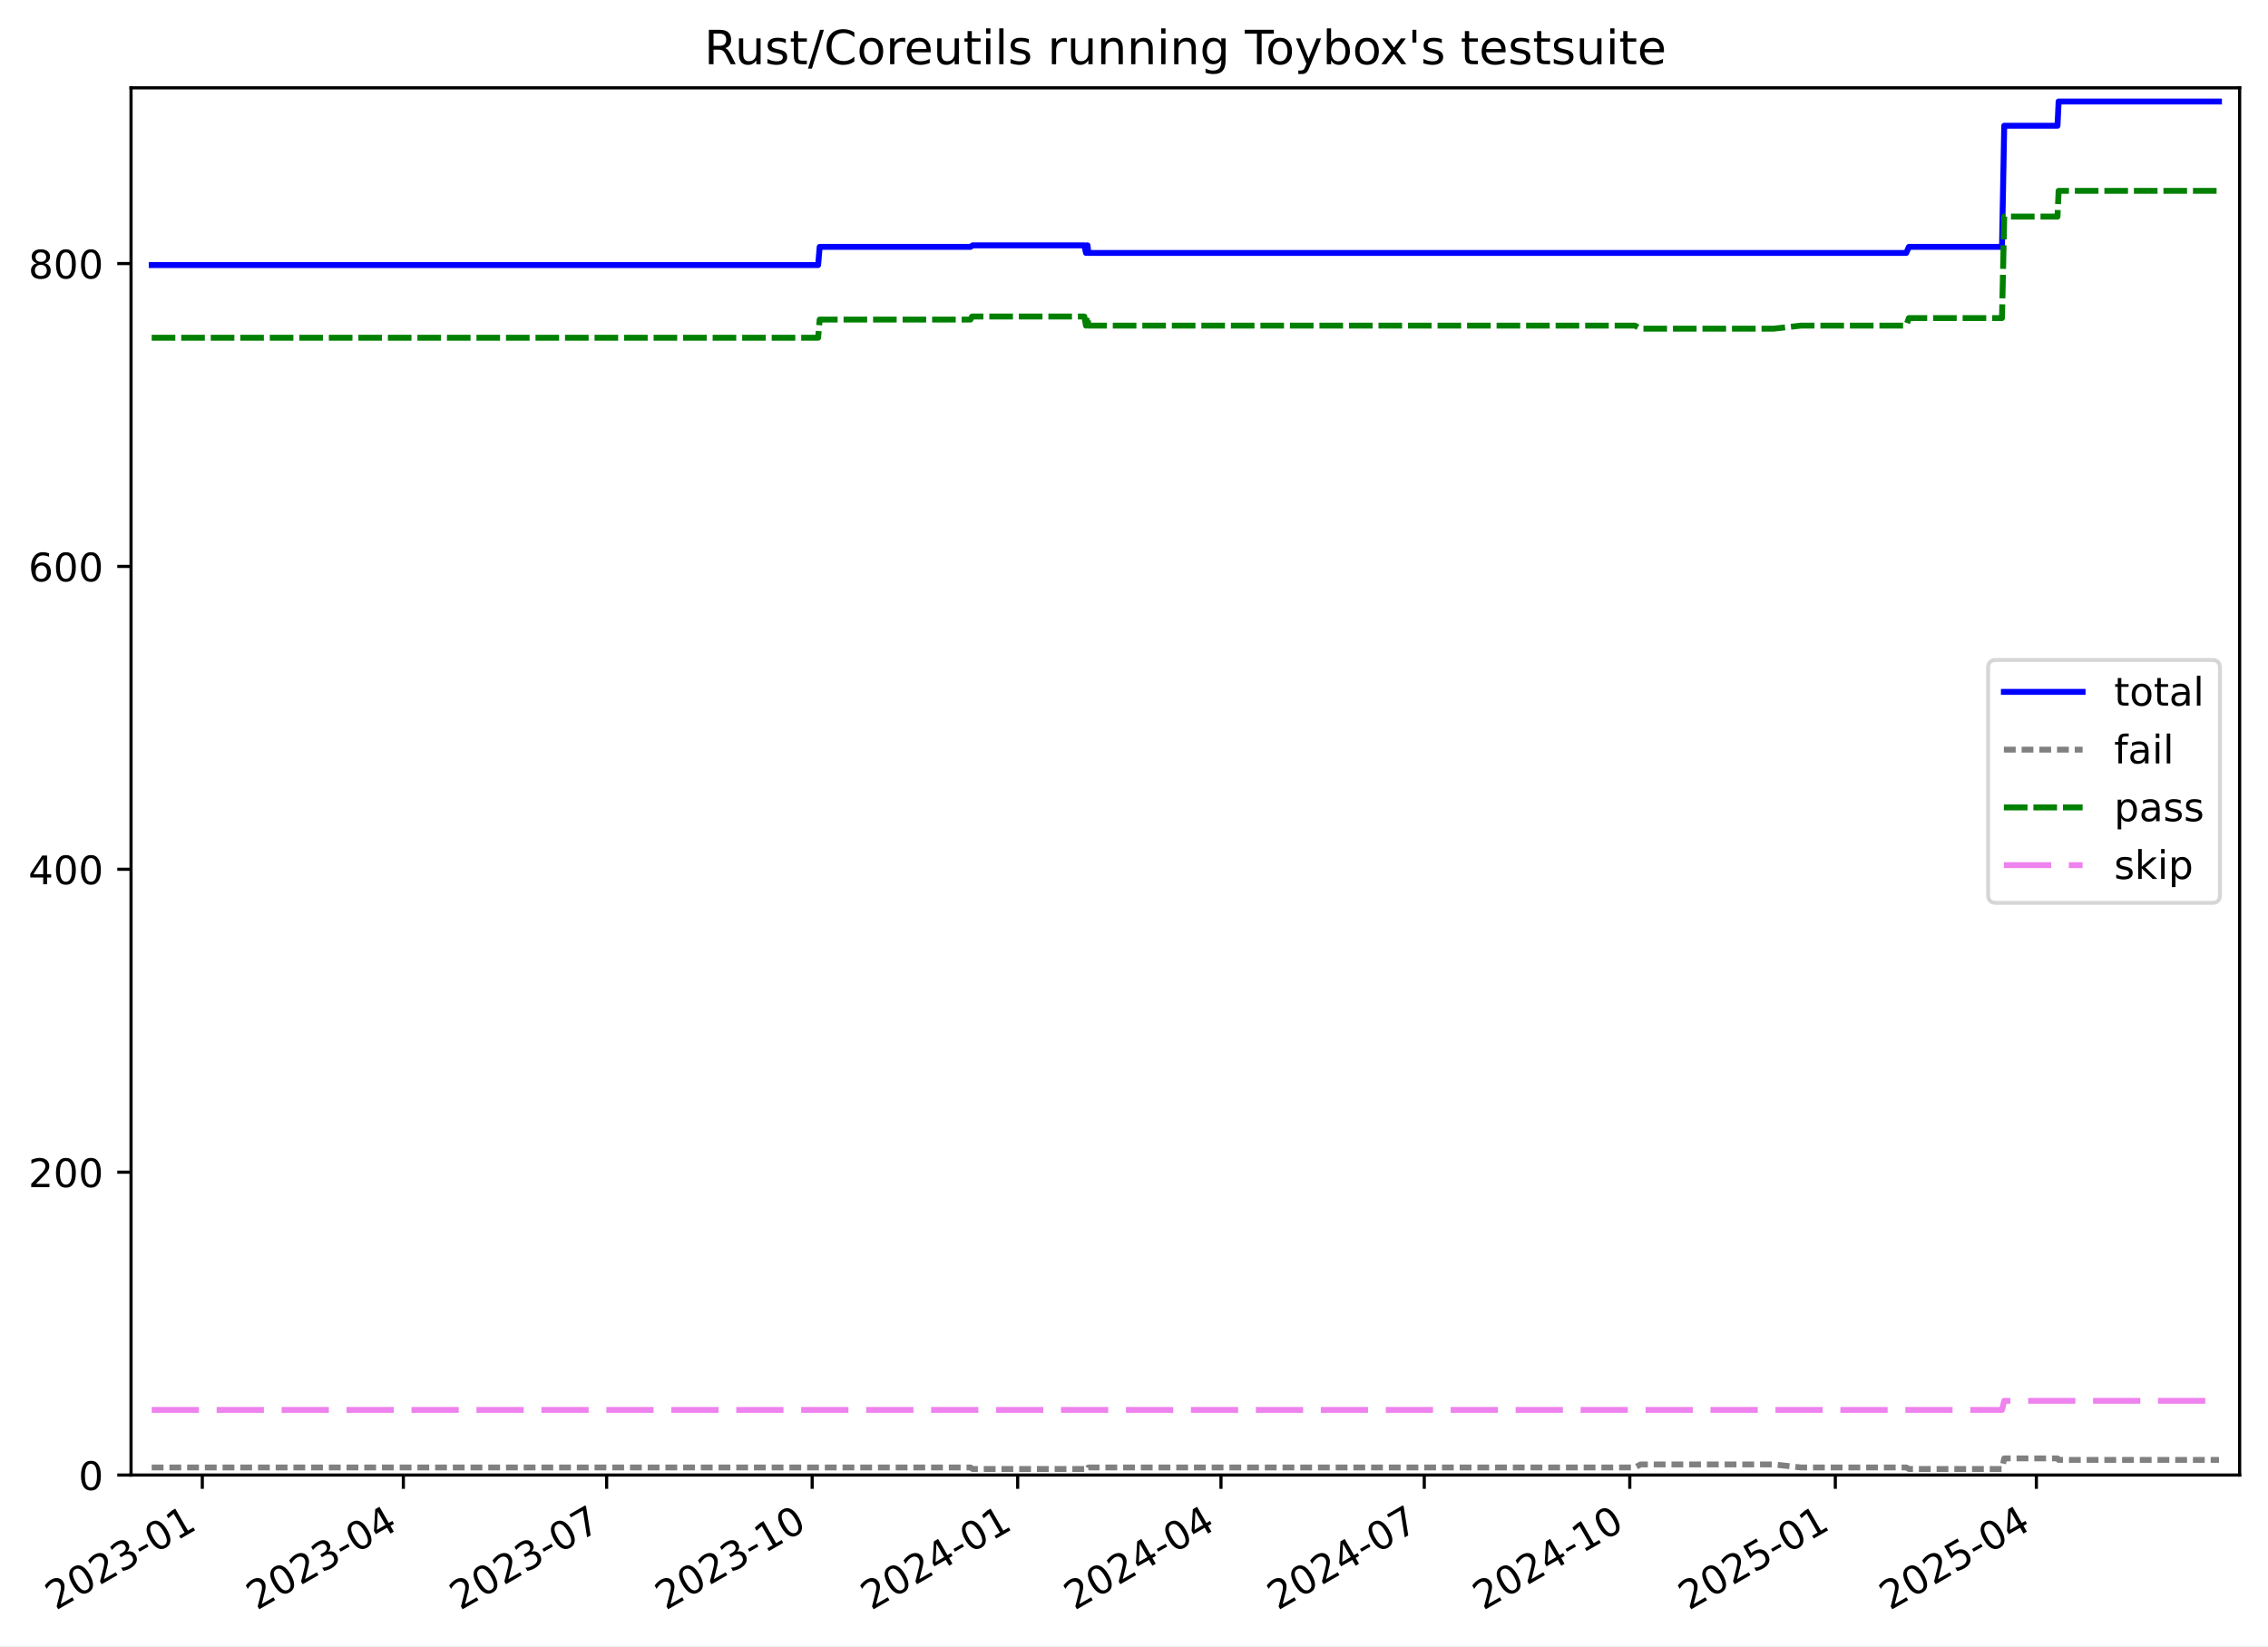
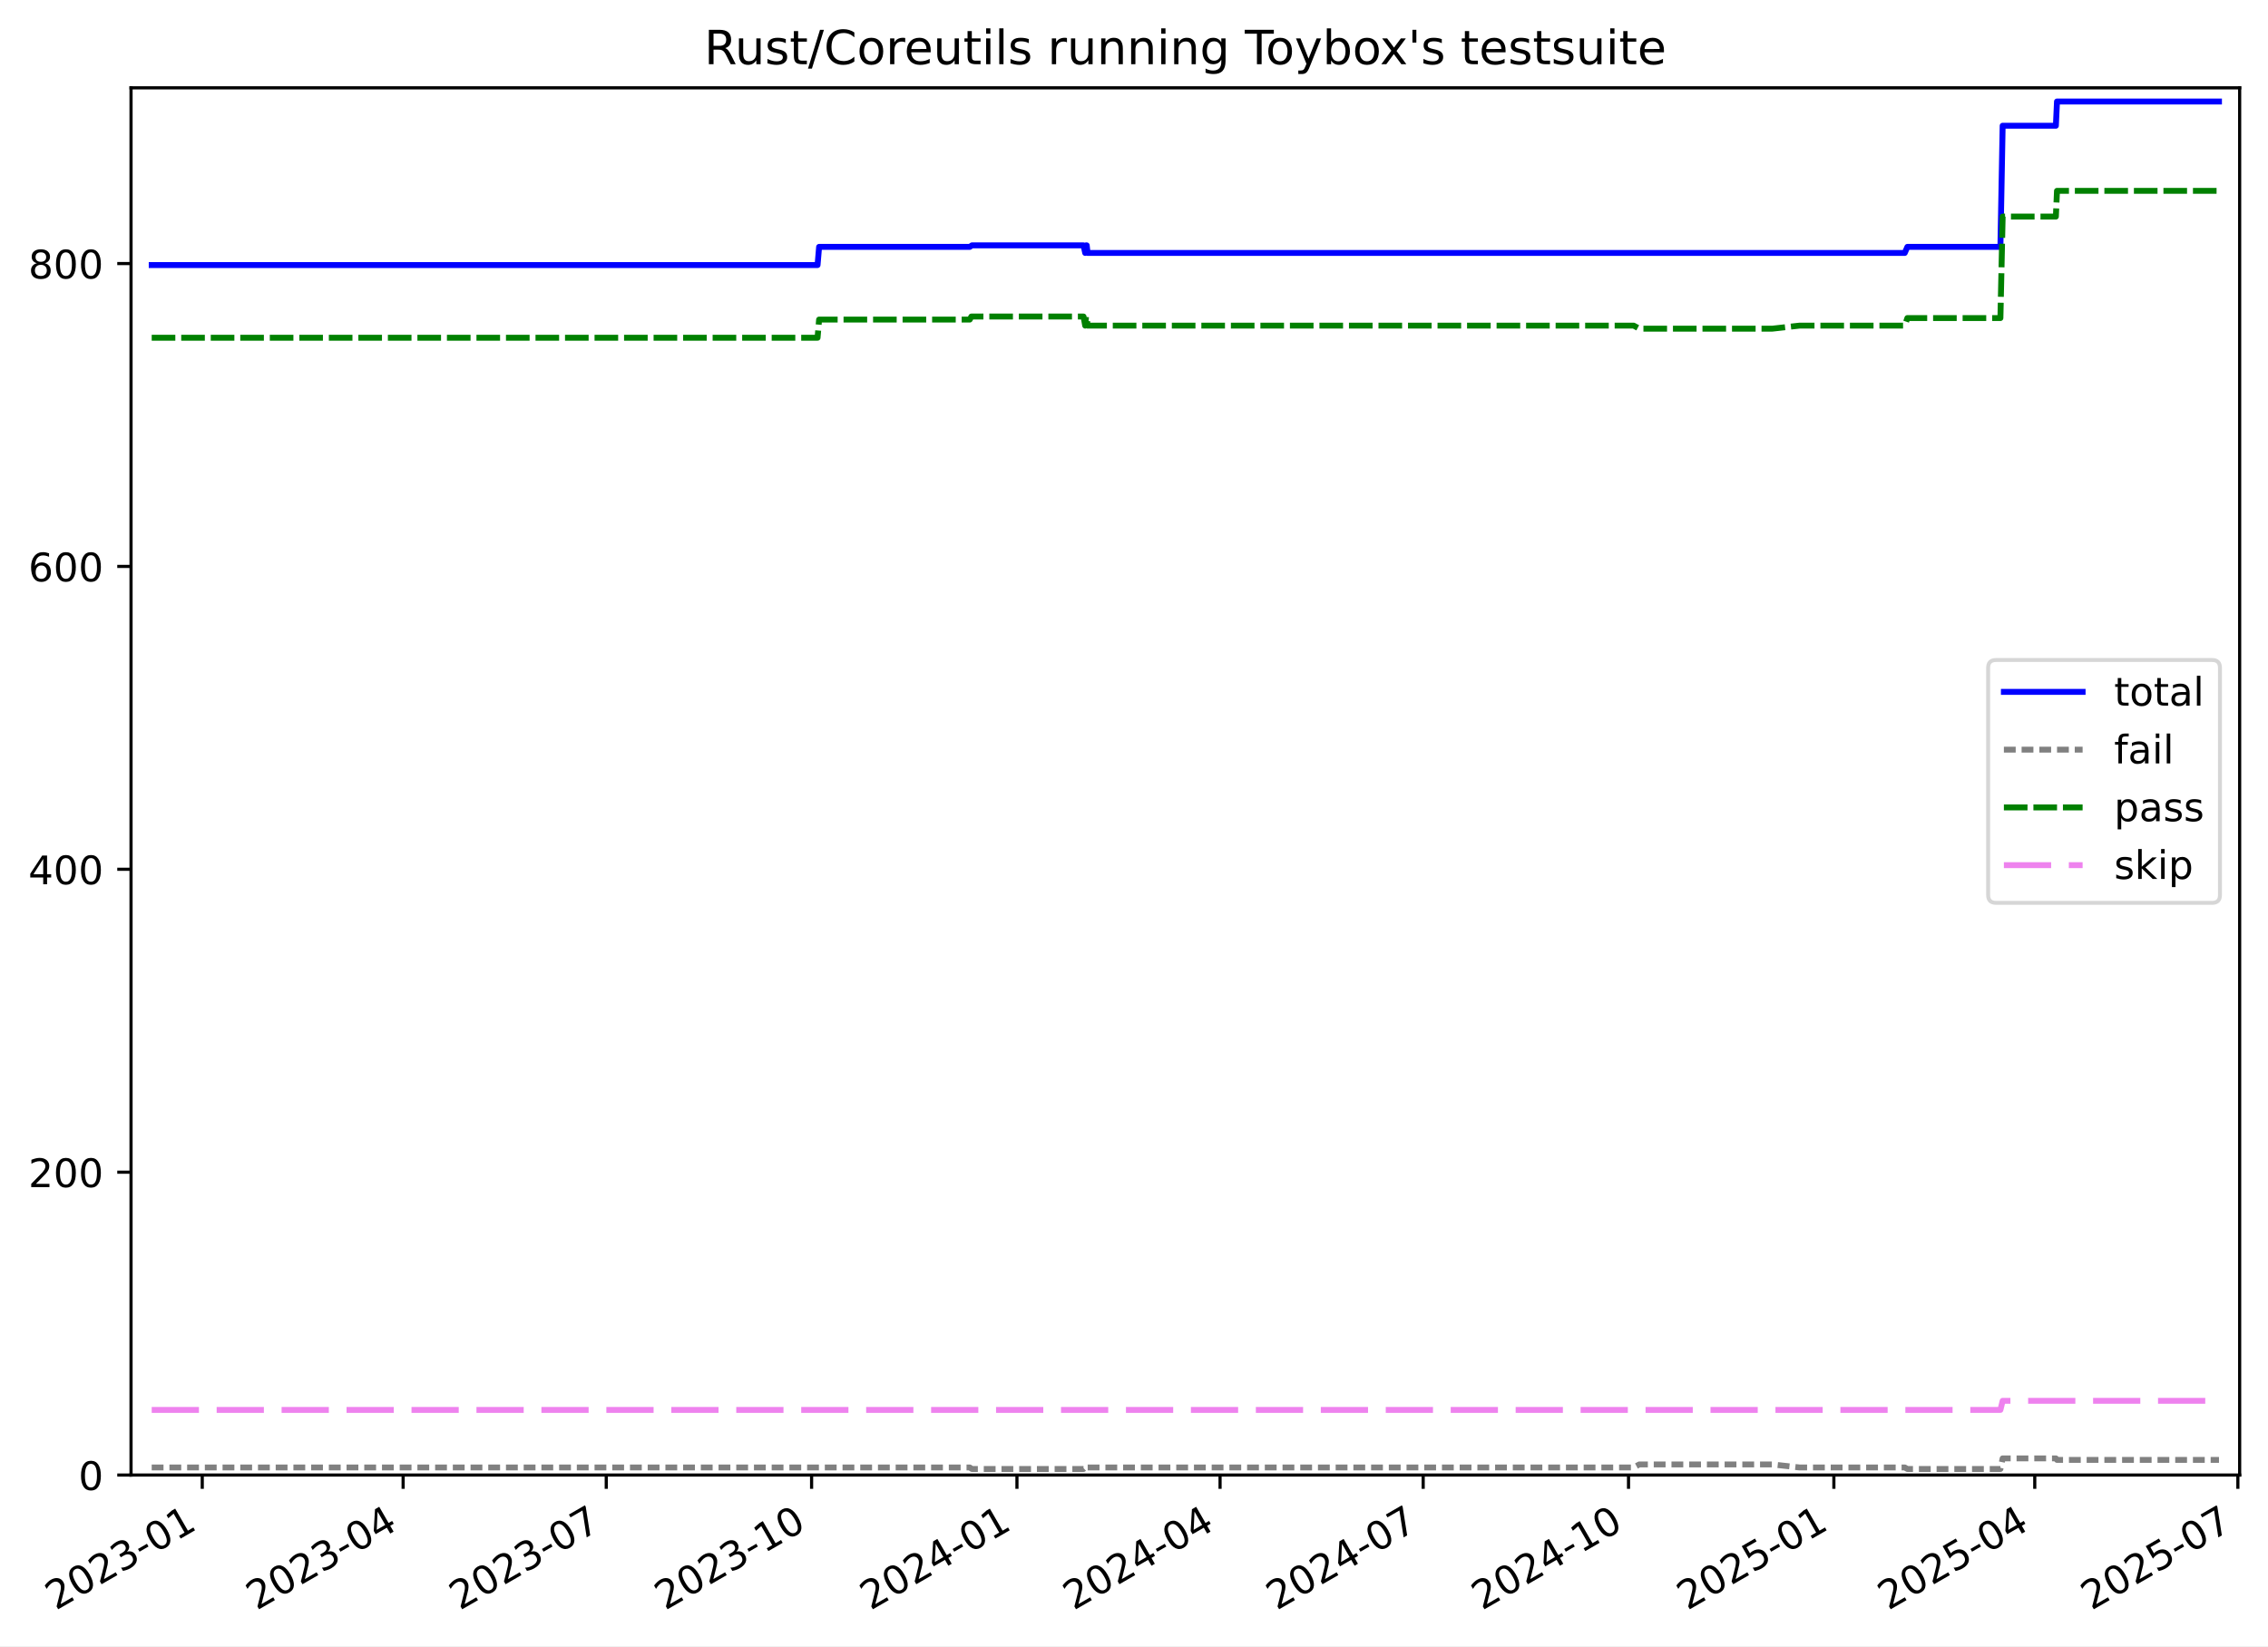
<svg xmlns="http://www.w3.org/2000/svg" xmlns:xlink="http://www.w3.org/1999/xlink" width="576.168pt" height="418.303pt" viewBox="0 0 576.168 418.303" version="1.1">
  <defs>
    <style type="text/css">*{stroke-linejoin: round; stroke-linecap: butt}</style>
  </defs>
  <g id="figure_1">
    <g id="patch_1">
      <path d="M -0 418.303  L 576.168 418.303  L 576.168 0  L -0 0  z " style="fill: #ffffff" />
    </g>
    <g id="axes_1">
      <g id="patch_2">
        <path d="M 33.288 374.83  L 568.967 374.83  L 568.967 22.318  L 33.288 22.318  z " style="fill: #ffffff" />
      </g>
      <g id="matplotlib.axis_1">
        <g id="xtick_1">
          <g id="line2d_1">
            <defs>
-               <path id="mafeeaaa161" d="M 0 0  L 0 3.5  " style="stroke: #000000; stroke-width: 0.8" />
-             </defs>
-             <g>
-               <use xlink:href="#mafeeaaa161" x="51.392" y="374.83" style="stroke: #000000; stroke-width: 0.8" />
+               <path id="m14ebaec548" d="M 0 0  L 0 3.5  " style="stroke: #000000; stroke-width: 0.8" />
+             </defs>
+             <g>
+               <use xlink:href="#m14ebaec548" x="51.381" y="374.83" style="stroke: #000000; stroke-width: 0.8" />
            </g>
          </g>
          <g id="text_1">
-             <g transform="translate(14.16672 409.302) rotate(-30) scale(0.1 -0.1)">
+             <g transform="translate(14.15573 409.302) rotate(-30) scale(0.1 -0.1)">
              <defs>
                <path id="DejaVuSans-32" d="M 1228 531  L 3431 531  L 3431 0  L 469 0  L 469 531  Q 828 903 1448 1529  Q 2069 2156 2228 2338  Q 2531 2678 2651 2914  Q 2772 3150 2772 3378  Q 2772 3750 2511 3984  Q 2250 4219 1831 4219  Q 1534 4219 1204 4116  Q 875 4013 500 3803  L 500 4441  Q 881 4594 1212 4672  Q 1544 4750 1819 4750  Q 2544 4750 2975 4387  Q 3406 4025 3406 3419  Q 3406 3131 3298 2873  Q 3191 2616 2906 2266  Q 2828 2175 2409 1742  Q 1991 1309 1228 531  z " transform="scale(0.015625)" />
                <path id="DejaVuSans-30" d="M 2034 4250  Q 1547 4250 1301 3770  Q 1056 3291 1056 2328  Q 1056 1369 1301 889  Q 1547 409 2034 409  Q 2525 409 2770 889  Q 3016 1369 3016 2328  Q 3016 3291 2770 3770  Q 2525 4250 2034 4250  z M 2034 4750  Q 2819 4750 3233 4129  Q 3647 3509 3647 2328  Q 3647 1150 3233 529  Q 2819 -91 2034 -91  Q 1250 -91 836 529  Q 422 1150 422 2328  Q 422 3509 836 4129  Q 1250 4750 2034 4750  z " transform="scale(0.015625)" />
                <path id="DejaVuSans-33" d="M 2597 2516  Q 3050 2419 3304 2112  Q 3559 1806 3559 1356  Q 3559 666 3084 287  Q 2609 -91 1734 -91  Q 1441 -91 1130 -33  Q 819 25 488 141  L 488 750  Q 750 597 1062 519  Q 1375 441 1716 441  Q 2309 441 2620 675  Q 2931 909 2931 1356  Q 2931 1769 2642 2001  Q 2353 2234 1838 2234  L 1294 2234  L 1294 2753  L 1863 2753  Q 2328 2753 2575 2939  Q 2822 3125 2822 3475  Q 2822 3834 2567 4026  Q 2313 4219 1838 4219  Q 1578 4219 1281 4162  Q 984 4106 628 3988  L 628 4550  Q 988 4650 1302 4700  Q 1616 4750 1894 4750  Q 2613 4750 3031 4423  Q 3450 4097 3450 3541  Q 3450 3153 3228 2886  Q 3006 2619 2597 2516  z " transform="scale(0.015625)" />
                <path id="DejaVuSans-2d" d="M 313 2009  L 1997 2009  L 1997 1497  L 313 1497  L 313 2009  z " transform="scale(0.015625)" />
                <path id="DejaVuSans-31" d="M 794 531  L 1825 531  L 1825 4091  L 703 3866  L 703 4441  L 1819 4666  L 2450 4666  L 2450 531  L 3481 531  L 3481 0  L 794 0  L 794 531  z " transform="scale(0.015625)" />
              </defs>
              <use xlink:href="#DejaVuSans-32" />
              <use xlink:href="#DejaVuSans-30" x="63.623" />
              <use xlink:href="#DejaVuSans-32" x="127.246" />
              <use xlink:href="#DejaVuSans-33" x="190.869" />
              <use xlink:href="#DejaVuSans-2d" x="254.492" />
              <use xlink:href="#DejaVuSans-30" x="290.576" />
              <use xlink:href="#DejaVuSans-31" x="354.199" />
            </g>
          </g>
        </g>
        <g id="xtick_2">
          <g id="line2d_2">
            <g>
-               <use xlink:href="#mafeeaaa161" x="102.468" y="374.83" style="stroke: #000000; stroke-width: 0.8" />
+               <use xlink:href="#m14ebaec548" x="102.414" y="374.83" style="stroke: #000000; stroke-width: 0.8" />
            </g>
          </g>
          <g id="text_2">
-             <g transform="translate(65.24334 409.302) rotate(-30) scale(0.1 -0.1)">
+             <g transform="translate(65.18868 409.302) rotate(-30) scale(0.1 -0.1)">
              <defs>
                <path id="DejaVuSans-34" d="M 2419 4116  L 825 1625  L 2419 1625  L 2419 4116  z M 2253 4666  L 3047 4666  L 3047 1625  L 3713 1625  L 3713 1100  L 3047 1100  L 3047 0  L 2419 0  L 2419 1100  L 313 1100  L 313 1709  L 2253 4666  z " transform="scale(0.015625)" />
              </defs>
              <use xlink:href="#DejaVuSans-32" />
              <use xlink:href="#DejaVuSans-30" x="63.623" />
              <use xlink:href="#DejaVuSans-32" x="127.246" />
              <use xlink:href="#DejaVuSans-33" x="190.869" />
              <use xlink:href="#DejaVuSans-2d" x="254.492" />
              <use xlink:href="#DejaVuSans-30" x="290.576" />
              <use xlink:href="#DejaVuSans-34" x="354.199" />
            </g>
          </g>
        </g>
        <g id="xtick_3">
          <g id="line2d_3">
            <g>
-               <use xlink:href="#mafeeaaa161" x="154.112" y="374.83" style="stroke: #000000; stroke-width: 0.8" />
+               <use xlink:href="#m14ebaec548" x="154.013" y="374.83" style="stroke: #000000; stroke-width: 0.8" />
            </g>
          </g>
          <g id="text_3">
-             <g transform="translate(116.8875 409.302) rotate(-30) scale(0.1 -0.1)">
+             <g transform="translate(116.7887 409.302) rotate(-30) scale(0.1 -0.1)">
              <defs>
                <path id="DejaVuSans-37" d="M 525 4666  L 3525 4666  L 3525 4397  L 1831 0  L 1172 0  L 2766 4134  L 525 4134  L 525 4666  z " transform="scale(0.015625)" />
              </defs>
              <use xlink:href="#DejaVuSans-32" />
              <use xlink:href="#DejaVuSans-30" x="63.623" />
              <use xlink:href="#DejaVuSans-32" x="127.246" />
              <use xlink:href="#DejaVuSans-33" x="190.869" />
              <use xlink:href="#DejaVuSans-2d" x="254.492" />
              <use xlink:href="#DejaVuSans-30" x="290.576" />
              <use xlink:href="#DejaVuSans-37" x="354.199" />
            </g>
          </g>
        </g>
        <g id="xtick_4">
          <g id="line2d_4">
            <g>
-               <use xlink:href="#mafeeaaa161" x="206.324" y="374.83" style="stroke: #000000; stroke-width: 0.8" />
+               <use xlink:href="#m14ebaec548" x="206.18" y="374.83" style="stroke: #000000; stroke-width: 0.8" />
            </g>
          </g>
          <g id="text_4">
-             <g transform="translate(169.0991 409.302) rotate(-30) scale(0.1 -0.1)">
+             <g transform="translate(168.9557 409.302) rotate(-30) scale(0.1 -0.1)">
              <use xlink:href="#DejaVuSans-32" />
              <use xlink:href="#DejaVuSans-30" x="63.623" />
              <use xlink:href="#DejaVuSans-32" x="127.246" />
              <use xlink:href="#DejaVuSans-33" x="190.869" />
              <use xlink:href="#DejaVuSans-2d" x="254.492" />
              <use xlink:href="#DejaVuSans-31" x="290.576" />
              <use xlink:href="#DejaVuSans-30" x="354.199" />
            </g>
          </g>
        </g>
        <g id="xtick_5">
          <g id="line2d_5">
            <g>
-               <use xlink:href="#mafeeaaa161" x="258.536" y="374.83" style="stroke: #000000; stroke-width: 0.8" />
+               <use xlink:href="#m14ebaec548" x="258.348" y="374.83" style="stroke: #000000; stroke-width: 0.8" />
            </g>
          </g>
          <g id="text_5">
-             <g transform="translate(221.3108 409.302) rotate(-30) scale(0.1 -0.1)">
+             <g transform="translate(221.1227 409.302) rotate(-30) scale(0.1 -0.1)">
              <use xlink:href="#DejaVuSans-32" />
              <use xlink:href="#DejaVuSans-30" x="63.623" />
              <use xlink:href="#DejaVuSans-32" x="127.246" />
              <use xlink:href="#DejaVuSans-34" x="190.869" />
              <use xlink:href="#DejaVuSans-2d" x="254.492" />
              <use xlink:href="#DejaVuSans-30" x="290.576" />
              <use xlink:href="#DejaVuSans-31" x="354.199" />
            </g>
          </g>
        </g>
        <g id="xtick_6">
          <g id="line2d_6">
            <g>
-               <use xlink:href="#mafeeaaa161" x="310.18" y="374.83" style="stroke: #000000; stroke-width: 0.8" />
+               <use xlink:href="#m14ebaec548" x="309.947" y="374.83" style="stroke: #000000; stroke-width: 0.8" />
            </g>
          </g>
          <g id="text_6">
-             <g transform="translate(272.9549 409.302) rotate(-30) scale(0.1 -0.1)">
+             <g transform="translate(272.7227 409.302) rotate(-30) scale(0.1 -0.1)">
              <use xlink:href="#DejaVuSans-32" />
              <use xlink:href="#DejaVuSans-30" x="63.623" />
              <use xlink:href="#DejaVuSans-32" x="127.246" />
              <use xlink:href="#DejaVuSans-34" x="190.869" />
              <use xlink:href="#DejaVuSans-2d" x="254.492" />
              <use xlink:href="#DejaVuSans-30" x="290.576" />
              <use xlink:href="#DejaVuSans-34" x="354.199" />
            </g>
          </g>
        </g>
        <g id="xtick_7">
          <g id="line2d_7">
            <g>
-               <use xlink:href="#mafeeaaa161" x="361.824" y="374.83" style="stroke: #000000; stroke-width: 0.8" />
+               <use xlink:href="#m14ebaec548" x="361.547" y="374.83" style="stroke: #000000; stroke-width: 0.8" />
            </g>
          </g>
          <g id="text_7">
-             <g transform="translate(324.5991 409.302) rotate(-30) scale(0.1 -0.1)">
+             <g transform="translate(324.3226 409.302) rotate(-30) scale(0.1 -0.1)">
              <use xlink:href="#DejaVuSans-32" />
              <use xlink:href="#DejaVuSans-30" x="63.623" />
              <use xlink:href="#DejaVuSans-32" x="127.246" />
              <use xlink:href="#DejaVuSans-34" x="190.869" />
              <use xlink:href="#DejaVuSans-2d" x="254.492" />
              <use xlink:href="#DejaVuSans-30" x="290.576" />
              <use xlink:href="#DejaVuSans-37" x="354.199" />
            </g>
          </g>
        </g>
        <g id="xtick_8">
          <g id="line2d_8">
            <g>
-               <use xlink:href="#mafeeaaa161" x="414.036" y="374.83" style="stroke: #000000; stroke-width: 0.8" />
+               <use xlink:href="#m14ebaec548" x="413.714" y="374.83" style="stroke: #000000; stroke-width: 0.8" />
            </g>
          </g>
          <g id="text_8">
-             <g transform="translate(376.8107 409.302) rotate(-30) scale(0.1 -0.1)">
+             <g transform="translate(376.4897 409.302) rotate(-30) scale(0.1 -0.1)">
              <use xlink:href="#DejaVuSans-32" />
              <use xlink:href="#DejaVuSans-30" x="63.623" />
              <use xlink:href="#DejaVuSans-32" x="127.246" />
              <use xlink:href="#DejaVuSans-34" x="190.869" />
              <use xlink:href="#DejaVuSans-2d" x="254.492" />
              <use xlink:href="#DejaVuSans-31" x="290.576" />
              <use xlink:href="#DejaVuSans-30" x="354.199" />
            </g>
          </g>
        </g>
        <g id="xtick_9">
          <g id="line2d_9">
            <g>
-               <use xlink:href="#mafeeaaa161" x="466.247" y="374.83" style="stroke: #000000; stroke-width: 0.8" />
+               <use xlink:href="#m14ebaec548" x="465.881" y="374.83" style="stroke: #000000; stroke-width: 0.8" />
            </g>
          </g>
          <g id="text_9">
-             <g transform="translate(429.0224 409.302) rotate(-30) scale(0.1 -0.1)">
+             <g transform="translate(428.6567 409.302) rotate(-30) scale(0.1 -0.1)">
              <defs>
                <path id="DejaVuSans-35" d="M 691 4666  L 3169 4666  L 3169 4134  L 1269 4134  L 1269 2991  Q 1406 3038 1543 3061  Q 1681 3084 1819 3084  Q 2600 3084 3056 2656  Q 3513 2228 3513 1497  Q 3513 744 3044 326  Q 2575 -91 1722 -91  Q 1428 -91 1123 -41  Q 819 9 494 109  L 494 744  Q 775 591 1075 516  Q 1375 441 1709 441  Q 2250 441 2565 725  Q 2881 1009 2881 1497  Q 2881 1984 2565 2268  Q 2250 2553 1709 2553  Q 1456 2553 1204 2497  Q 953 2441 691 2322  L 691 4666  z " transform="scale(0.015625)" />
              </defs>
              <use xlink:href="#DejaVuSans-32" />
              <use xlink:href="#DejaVuSans-30" x="63.623" />
              <use xlink:href="#DejaVuSans-32" x="127.246" />
              <use xlink:href="#DejaVuSans-35" x="190.869" />
              <use xlink:href="#DejaVuSans-2d" x="254.492" />
              <use xlink:href="#DejaVuSans-30" x="290.576" />
              <use xlink:href="#DejaVuSans-31" x="354.199" />
            </g>
          </g>
        </g>
        <g id="xtick_10">
          <g id="line2d_10">
            <g>
-               <use xlink:href="#mafeeaaa161" x="517.324" y="374.83" style="stroke: #000000; stroke-width: 0.8" />
+               <use xlink:href="#m14ebaec548" x="516.914" y="374.83" style="stroke: #000000; stroke-width: 0.8" />
            </g>
          </g>
          <g id="text_10">
-             <g transform="translate(480.099 409.302) rotate(-30) scale(0.1 -0.1)">
+             <g transform="translate(479.6896 409.302) rotate(-30) scale(0.1 -0.1)">
              <use xlink:href="#DejaVuSans-32" />
              <use xlink:href="#DejaVuSans-30" x="63.623" />
              <use xlink:href="#DejaVuSans-32" x="127.246" />
              <use xlink:href="#DejaVuSans-35" x="190.869" />
              <use xlink:href="#DejaVuSans-2d" x="254.492" />
              <use xlink:href="#DejaVuSans-30" x="290.576" />
              <use xlink:href="#DejaVuSans-34" x="354.199" />
+             </g>
+           </g>
+         </g>
+         <g id="xtick_11">
+           <g id="line2d_11">
+             <g>
+               <use xlink:href="#m14ebaec548" x="568.514" y="374.83" style="stroke: #000000; stroke-width: 0.8" />
+             </g>
+           </g>
+           <g id="text_11">
+             <g transform="translate(531.2896 409.302) rotate(-30) scale(0.1 -0.1)">
+               <use xlink:href="#DejaVuSans-32" />
+               <use xlink:href="#DejaVuSans-30" x="63.623" />
+               <use xlink:href="#DejaVuSans-32" x="127.246" />
+               <use xlink:href="#DejaVuSans-35" x="190.869" />
+               <use xlink:href="#DejaVuSans-2d" x="254.492" />
+               <use xlink:href="#DejaVuSans-30" x="290.576" />
+               <use xlink:href="#DejaVuSans-37" x="354.199" />
            </g>
          </g>
        </g>
      </g>
      <g id="matplotlib.axis_2">
        <g id="ytick_1">
-           <g id="line2d_11">
-             <defs>
-               <path id="m1391f7eb90" d="M 0 0  L -3.5 0  " style="stroke: #000000; stroke-width: 0.8" />
-             </defs>
-             <g>
-               <use xlink:href="#m1391f7eb90" x="33.288" y="374.83" style="stroke: #000000; stroke-width: 0.8" />
-             </g>
-           </g>
-           <g id="text_11">
+           <g id="line2d_12">
+             <defs>
+               <path id="m24d8cc4b1e" d="M 0 0  L -3.5 0  " style="stroke: #000000; stroke-width: 0.8" />
+             </defs>
+             <g>
+               <use xlink:href="#m24d8cc4b1e" x="33.288" y="374.83" style="stroke: #000000; stroke-width: 0.8" />
+             </g>
+           </g>
+           <g id="text_12">
            <g transform="translate(19.925 378.6293) scale(0.1 -0.1)">
              <use xlink:href="#DejaVuSans-30" />
            </g>
          </g>
        </g>
        <g id="ytick_2">
-           <g id="line2d_12">
-             <g>
-               <use xlink:href="#m1391f7eb90" x="33.288" y="297.865" style="stroke: #000000; stroke-width: 0.8" />
-             </g>
-           </g>
-           <g id="text_12">
+           <g id="line2d_13">
+             <g>
+               <use xlink:href="#m24d8cc4b1e" x="33.288" y="297.865" style="stroke: #000000; stroke-width: 0.8" />
+             </g>
+           </g>
+           <g id="text_13">
            <g transform="translate(7.2 301.6642) scale(0.1 -0.1)">
              <use xlink:href="#DejaVuSans-32" />
              <use xlink:href="#DejaVuSans-30" x="63.623" />
              <use xlink:href="#DejaVuSans-30" x="127.246" />
            </g>
          </g>
        </g>
        <g id="ytick_3">
-           <g id="line2d_13">
-             <g>
-               <use xlink:href="#m1391f7eb90" x="33.288" y="220.9" style="stroke: #000000; stroke-width: 0.8" />
-             </g>
-           </g>
-           <g id="text_13">
+           <g id="line2d_14">
+             <g>
+               <use xlink:href="#m24d8cc4b1e" x="33.288" y="220.9" style="stroke: #000000; stroke-width: 0.8" />
+             </g>
+           </g>
+           <g id="text_14">
            <g transform="translate(7.2 224.699) scale(0.1 -0.1)">
              <use xlink:href="#DejaVuSans-34" />
              <use xlink:href="#DejaVuSans-30" x="63.623" />
              <use xlink:href="#DejaVuSans-30" x="127.246" />
            </g>
          </g>
        </g>
        <g id="ytick_4">
-           <g id="line2d_14">
-             <g>
-               <use xlink:href="#m1391f7eb90" x="33.288" y="143.935" style="stroke: #000000; stroke-width: 0.8" />
-             </g>
-           </g>
-           <g id="text_14">
+           <g id="line2d_15">
+             <g>
+               <use xlink:href="#m24d8cc4b1e" x="33.288" y="143.935" style="stroke: #000000; stroke-width: 0.8" />
+             </g>
+           </g>
+           <g id="text_15">
            <g transform="translate(7.2 147.7338) scale(0.1 -0.1)">
              <defs>
                <path id="DejaVuSans-36" d="M 2113 2584  Q 1688 2584 1439 2293  Q 1191 2003 1191 1497  Q 1191 994 1439 701  Q 1688 409 2113 409  Q 2538 409 2786 701  Q 3034 994 3034 1497  Q 3034 2003 2786 2293  Q 2538 2584 2113 2584  z M 3366 4563  L 3366 3988  Q 3128 4100 2886 4159  Q 2644 4219 2406 4219  Q 1781 4219 1451 3797  Q 1122 3375 1075 2522  Q 1259 2794 1537 2939  Q 1816 3084 2150 3084  Q 2853 3084 3261 2657  Q 3669 2231 3669 1497  Q 3669 778 3244 343  Q 2819 -91 2113 -91  Q 1303 -91 875 529  Q 447 1150 447 2328  Q 447 3434 972 4092  Q 1497 4750 2381 4750  Q 2619 4750 2861 4703  Q 3103 4656 3366 4563  z " transform="scale(0.015625)" />
              </defs>
              <use xlink:href="#DejaVuSans-36" />
              <use xlink:href="#DejaVuSans-30" x="63.623" />
              <use xlink:href="#DejaVuSans-30" x="127.246" />
            </g>
          </g>
        </g>
        <g id="ytick_5">
-           <g id="line2d_15">
-             <g>
-               <use xlink:href="#m1391f7eb90" x="33.288" y="66.969" style="stroke: #000000; stroke-width: 0.8" />
-             </g>
-           </g>
-           <g id="text_15">
+           <g id="line2d_16">
+             <g>
+               <use xlink:href="#m24d8cc4b1e" x="33.288" y="66.969" style="stroke: #000000; stroke-width: 0.8" />
+             </g>
+           </g>
+           <g id="text_16">
            <g transform="translate(7.2 70.76868) scale(0.1 -0.1)">
              <defs>
                <path id="DejaVuSans-38" d="M 2034 2216  Q 1584 2216 1326 1975  Q 1069 1734 1069 1313  Q 1069 891 1326 650  Q 1584 409 2034 409  Q 2484 409 2743 651  Q 3003 894 3003 1313  Q 3003 1734 2745 1975  Q 2488 2216 2034 2216  z M 1403 2484  Q 997 2584 770 2862  Q 544 3141 544 3541  Q 544 4100 942 4425  Q 1341 4750 2034 4750  Q 2731 4750 3128 4425  Q 3525 4100 3525 3541  Q 3525 3141 3298 2862  Q 3072 2584 2669 2484  Q 3125 2378 3379 2068  Q 3634 1759 3634 1313  Q 3634 634 3220 271  Q 2806 -91 2034 -91  Q 1263 -91 848 271  Q 434 634 434 1313  Q 434 1759 690 2068  Q 947 2378 1403 2484  z M 1172 3481  Q 1172 3119 1398 2916  Q 1625 2713 2034 2713  Q 2441 2713 2670 2916  Q 2900 3119 2900 3481  Q 2900 3844 2670 4047  Q 2441 4250 2034 4250  Q 1625 4250 1398 4047  Q 1172 3844 1172 3481  z " transform="scale(0.015625)" />
              </defs>
              <use xlink:href="#DejaVuSans-38" />
              <use xlink:href="#DejaVuSans-30" x="63.623" />
              <use xlink:href="#DejaVuSans-30" x="127.246" />
            </g>
          </g>
        </g>
      </g>
-       <g id="line2d_16">
-         <path d="M 38.539 67.354  L 207.841 67.354  L 208.232 62.736  L 246.54 62.736  L 247.097 62.352  L 275.467 62.352  L 275.886 64.276  L 276.101 62.352  L 276.277 62.352  L 276.494 64.276  L 484.27 64.276  L 484.936 62.736  L 508.591 62.736  L 509.16 31.95  L 522.694 31.95  L 522.977 25.793  L 563.716 25.793  L 563.716 25.793  " clip-path="url(#p912d7951a5)" style="fill: none; stroke: #0000ff; stroke-width: 1.5; stroke-linecap: square" />
-       </g>
      <g id="line2d_17">
-         <path d="M 38.539 372.906  L 246.54 372.906  L 247.097 373.291  L 275.467 373.291  L 275.886 372.906  L 276.101 373.291  L 276.277 373.291  L 276.494 372.906  L 415.342 372.906  L 416.779 372.136  L 450.61 372.136  L 457.515 372.906  L 484.27 372.906  L 484.936 373.291  L 508.591 373.291  L 509.16 370.597  L 522.694 370.597  L 522.977 370.982  L 563.716 370.982  L 563.716 370.982  " clip-path="url(#p912d7951a5)" style="fill: none; stroke-dasharray: 3,1.5; stroke-dashoffset: 0; stroke: #808080; stroke-width: 1.5" />
+         <path d="M 38.539 67.354  L 207.696 67.354  L 208.087 62.736  L 246.362 62.736  L 246.918 62.352  L 275.264 62.352  L 275.683 64.276  L 275.898 62.352  L 276.074 62.352  L 276.291 64.276  L 483.888 64.276  L 484.555 62.736  L 508.189 62.736  L 508.758 31.95  L 522.28 31.95  L 522.563 25.793  L 563.716 25.793  L 563.716 25.793  " clip-path="url(#p939c0fac19)" style="fill: none; stroke: #0000ff; stroke-width: 1.5; stroke-linecap: square" />
      </g>
      <g id="line2d_18">
-         <path d="M 38.539 85.826  L 207.841 85.826  L 208.232 81.208  L 246.54 81.208  L 246.942 80.438  L 275.467 80.438  L 275.886 82.747  L 276.101 80.438  L 276.277 80.438  L 276.494 82.747  L 415.342 82.747  L 416.779 83.517  L 450.61 83.517  L 457.515 82.747  L 484.27 82.747  L 484.936 80.823  L 508.591 80.823  L 509.16 55.04  L 522.694 55.04  L 522.977 48.498  L 563.716 48.498  L 563.716 48.498  " clip-path="url(#p912d7951a5)" style="fill: none; stroke-dasharray: 6,1.5; stroke-dashoffset: 0; stroke: #008000; stroke-width: 1.5" />
+         <path d="M 38.539 372.906  L 246.362 372.906  L 246.918 373.291  L 275.264 373.291  L 275.683 372.906  L 275.898 373.291  L 276.074 373.291  L 276.291 372.906  L 415.02 372.906  L 416.455 372.136  L 450.258 372.136  L 457.157 372.906  L 483.888 372.906  L 484.555 373.291  L 508.189 373.291  L 508.758 370.597  L 522.28 370.597  L 522.563 370.982  L 563.716 370.982  L 563.716 370.982  " clip-path="url(#p939c0fac19)" style="fill: none; stroke-dasharray: 3,1.5; stroke-dashoffset: 0; stroke: #808080; stroke-width: 1.5" />
      </g>
      <g id="line2d_19">
-         <path d="M 38.539 358.283  L 508.591 358.283  L 509.16 355.974  L 563.716 355.974  L 563.716 355.974  " clip-path="url(#p912d7951a5)" style="fill: none; stroke-dasharray: 12,4.5; stroke-dashoffset: 0; stroke: #ee82ee; stroke-width: 1.5" />
+         <path d="M 38.539 85.826  L 207.696 85.826  L 208.087 81.208  L 246.362 81.208  L 246.764 80.438  L 275.264 80.438  L 275.683 82.747  L 275.898 80.438  L 276.074 80.438  L 276.291 82.747  L 415.02 82.747  L 416.455 83.517  L 450.258 83.517  L 457.157 82.747  L 483.888 82.747  L 484.555 80.823  L 508.189 80.823  L 508.758 55.04  L 522.28 55.04  L 522.563 48.498  L 563.716 48.498  L 563.716 48.498  " clip-path="url(#p939c0fac19)" style="fill: none; stroke-dasharray: 6,1.5; stroke-dashoffset: 0; stroke: #008000; stroke-width: 1.5" />
+       </g>
+       <g id="line2d_20">
+         <path d="M 38.539 358.283  L 508.189 358.283  L 508.758 355.974  L 563.716 355.974  L 563.716 355.974  " clip-path="url(#p939c0fac19)" style="fill: none; stroke-dasharray: 12,4.5; stroke-dashoffset: 0; stroke: #ee82ee; stroke-width: 1.5" />
      </g>
      <g id="patch_3">
        <path d="M 33.288 374.83  L 33.288 22.318  " style="fill: none; stroke: #000000; stroke-width: 0.8; stroke-linejoin: miter; stroke-linecap: square" />
      </g>
      <g id="patch_4">
        <path d="M 568.967 374.83  L 568.967 22.318  " style="fill: none; stroke: #000000; stroke-width: 0.8; stroke-linejoin: miter; stroke-linecap: square" />
      </g>
      <g id="patch_5">
        <path d="M 33.288 374.83  L 568.967 374.83  " style="fill: none; stroke: #000000; stroke-width: 0.8; stroke-linejoin: miter; stroke-linecap: square" />
      </g>
      <g id="patch_6">
        <path d="M 33.288 22.318  L 568.967 22.318  " style="fill: none; stroke: #000000; stroke-width: 0.8; stroke-linejoin: miter; stroke-linecap: square" />
      </g>
-       <g id="text_16">
+       <g id="text_17">
        <g transform="translate(178.9084 16.31812) scale(0.12 -0.12)">
          <defs>
            <path id="DejaVuSans-52" d="M 2841 2188  Q 3044 2119 3236 1894  Q 3428 1669 3622 1275  L 4263 0  L 3584 0  L 2988 1197  Q 2756 1666 2539 1819  Q 2322 1972 1947 1972  L 1259 1972  L 1259 0  L 628 0  L 628 4666  L 2053 4666  Q 2853 4666 3247 4331  Q 3641 3997 3641 3322  Q 3641 2881 3436 2590  Q 3231 2300 2841 2188  z M 1259 4147  L 1259 2491  L 2053 2491  Q 2509 2491 2742 2702  Q 2975 2913 2975 3322  Q 2975 3731 2742 3939  Q 2509 4147 2053 4147  L 1259 4147  z " transform="scale(0.015625)" />
            <path id="DejaVuSans-75" d="M 544 1381  L 544 3500  L 1119 3500  L 1119 1403  Q 1119 906 1312 657  Q 1506 409 1894 409  Q 2359 409 2629 706  Q 2900 1003 2900 1516  L 2900 3500  L 3475 3500  L 3475 0  L 2900 0  L 2900 538  Q 2691 219 2414 64  Q 2138 -91 1772 -91  Q 1169 -91 856 284  Q 544 659 544 1381  z M 1991 3584  L 1991 3584  z " transform="scale(0.015625)" />
            <path id="DejaVuSans-73" d="M 2834 3397  L 2834 2853  Q 2591 2978 2328 3040  Q 2066 3103 1784 3103  Q 1356 3103 1142 2972  Q 928 2841 928 2578  Q 928 2378 1081 2264  Q 1234 2150 1697 2047  L 1894 2003  Q 2506 1872 2764 1633  Q 3022 1394 3022 966  Q 3022 478 2636 193  Q 2250 -91 1575 -91  Q 1294 -91 989 -36  Q 684 19 347 128  L 347 722  Q 666 556 975 473  Q 1284 391 1588 391  Q 1994 391 2212 530  Q 2431 669 2431 922  Q 2431 1156 2273 1281  Q 2116 1406 1581 1522  L 1381 1569  Q 847 1681 609 1914  Q 372 2147 372 2553  Q 372 3047 722 3315  Q 1072 3584 1716 3584  Q 2034 3584 2315 3537  Q 2597 3491 2834 3397  z " transform="scale(0.015625)" />
            <path id="DejaVuSans-74" d="M 1172 4494  L 1172 3500  L 2356 3500  L 2356 3053  L 1172 3053  L 1172 1153  Q 1172 725 1289 603  Q 1406 481 1766 481  L 2356 481  L 2356 0  L 1766 0  Q 1100 0 847 248  Q 594 497 594 1153  L 594 3053  L 172 3053  L 172 3500  L 594 3500  L 594 4494  L 1172 4494  z " transform="scale(0.015625)" />
            <path id="DejaVuSans-2f" d="M 1625 4666  L 2156 4666  L 531 -594  L 0 -594  L 1625 4666  z " transform="scale(0.015625)" />
            <path id="DejaVuSans-43" d="M 4122 4306  L 4122 3641  Q 3803 3938 3442 4084  Q 3081 4231 2675 4231  Q 1875 4231 1450 3742  Q 1025 3253 1025 2328  Q 1025 1406 1450 917  Q 1875 428 2675 428  Q 3081 428 3442 575  Q 3803 722 4122 1019  L 4122 359  Q 3791 134 3420 21  Q 3050 -91 2638 -91  Q 1578 -91 968 557  Q 359 1206 359 2328  Q 359 3453 968 4101  Q 1578 4750 2638 4750  Q 3056 4750 3426 4639  Q 3797 4528 4122 4306  z " transform="scale(0.015625)" />
            <path id="DejaVuSans-6f" d="M 1959 3097  Q 1497 3097 1228 2736  Q 959 2375 959 1747  Q 959 1119 1226 758  Q 1494 397 1959 397  Q 2419 397 2687 759  Q 2956 1122 2956 1747  Q 2956 2369 2687 2733  Q 2419 3097 1959 3097  z M 1959 3584  Q 2709 3584 3137 3096  Q 3566 2609 3566 1747  Q 3566 888 3137 398  Q 2709 -91 1959 -91  Q 1206 -91 779 398  Q 353 888 353 1747  Q 353 2609 779 3096  Q 1206 3584 1959 3584  z " transform="scale(0.015625)" />
            <path id="DejaVuSans-72" d="M 2631 2963  Q 2534 3019 2420 3045  Q 2306 3072 2169 3072  Q 1681 3072 1420 2755  Q 1159 2438 1159 1844  L 1159 0  L 581 0  L 581 3500  L 1159 3500  L 1159 2956  Q 1341 3275 1631 3429  Q 1922 3584 2338 3584  Q 2397 3584 2469 3576  Q 2541 3569 2628 3553  L 2631 2963  z " transform="scale(0.015625)" />
            <path id="DejaVuSans-65" d="M 3597 1894  L 3597 1613  L 953 1613  Q 991 1019 1311 708  Q 1631 397 2203 397  Q 2534 397 2845 478  Q 3156 559 3463 722  L 3463 178  Q 3153 47 2828 -22  Q 2503 -91 2169 -91  Q 1331 -91 842 396  Q 353 884 353 1716  Q 353 2575 817 3079  Q 1281 3584 2069 3584  Q 2775 3584 3186 3129  Q 3597 2675 3597 1894  z M 3022 2063  Q 3016 2534 2758 2815  Q 2500 3097 2075 3097  Q 1594 3097 1305 2825  Q 1016 2553 972 2059  L 3022 2063  z " transform="scale(0.015625)" />
            <path id="DejaVuSans-69" d="M 603 3500  L 1178 3500  L 1178 0  L 603 0  L 603 3500  z M 603 4863  L 1178 4863  L 1178 4134  L 603 4134  L 603 4863  z " transform="scale(0.015625)" />
            <path id="DejaVuSans-6c" d="M 603 4863  L 1178 4863  L 1178 0  L 603 0  L 603 4863  z " transform="scale(0.015625)" />
            <path id="DejaVuSans-20" transform="scale(0.015625)" />
            <path id="DejaVuSans-6e" d="M 3513 2113  L 3513 0  L 2938 0  L 2938 2094  Q 2938 2591 2744 2837  Q 2550 3084 2163 3084  Q 1697 3084 1428 2787  Q 1159 2491 1159 1978  L 1159 0  L 581 0  L 581 3500  L 1159 3500  L 1159 2956  Q 1366 3272 1645 3428  Q 1925 3584 2291 3584  Q 2894 3584 3203 3211  Q 3513 2838 3513 2113  z " transform="scale(0.015625)" />
            <path id="DejaVuSans-67" d="M 2906 1791  Q 2906 2416 2648 2759  Q 2391 3103 1925 3103  Q 1463 3103 1205 2759  Q 947 2416 947 1791  Q 947 1169 1205 825  Q 1463 481 1925 481  Q 2391 481 2648 825  Q 2906 1169 2906 1791  z M 3481 434  Q 3481 -459 3084 -895  Q 2688 -1331 1869 -1331  Q 1566 -1331 1297 -1286  Q 1028 -1241 775 -1147  L 775 -588  Q 1028 -725 1275 -790  Q 1522 -856 1778 -856  Q 2344 -856 2625 -561  Q 2906 -266 2906 331  L 2906 616  Q 2728 306 2450 153  Q 2172 0 1784 0  Q 1141 0 747 490  Q 353 981 353 1791  Q 353 2603 747 3093  Q 1141 3584 1784 3584  Q 2172 3584 2450 3431  Q 2728 3278 2906 2969  L 2906 3500  L 3481 3500  L 3481 434  z " transform="scale(0.015625)" />
            <path id="DejaVuSans-54" d="M -19 4666  L 3928 4666  L 3928 4134  L 2272 4134  L 2272 0  L 1638 0  L 1638 4134  L -19 4134  L -19 4666  z " transform="scale(0.015625)" />
            <path id="DejaVuSans-79" d="M 2059 -325  Q 1816 -950 1584 -1140  Q 1353 -1331 966 -1331  L 506 -1331  L 506 -850  L 844 -850  Q 1081 -850 1212 -737  Q 1344 -625 1503 -206  L 1606 56  L 191 3500  L 800 3500  L 1894 763  L 2988 3500  L 3597 3500  L 2059 -325  z " transform="scale(0.015625)" />
            <path id="DejaVuSans-62" d="M 3116 1747  Q 3116 2381 2855 2742  Q 2594 3103 2138 3103  Q 1681 3103 1420 2742  Q 1159 2381 1159 1747  Q 1159 1113 1420 752  Q 1681 391 2138 391  Q 2594 391 2855 752  Q 3116 1113 3116 1747  z M 1159 2969  Q 1341 3281 1617 3432  Q 1894 3584 2278 3584  Q 2916 3584 3314 3078  Q 3713 2572 3713 1747  Q 3713 922 3314 415  Q 2916 -91 2278 -91  Q 1894 -91 1617 61  Q 1341 213 1159 525  L 1159 0  L 581 0  L 581 4863  L 1159 4863  L 1159 2969  z " transform="scale(0.015625)" />
            <path id="DejaVuSans-78" d="M 3513 3500  L 2247 1797  L 3578 0  L 2900 0  L 1881 1375  L 863 0  L 184 0  L 1544 1831  L 300 3500  L 978 3500  L 1906 2253  L 2834 3500  L 3513 3500  z " transform="scale(0.015625)" />
            <path id="DejaVuSans-27" d="M 1147 4666  L 1147 2931  L 616 2931  L 616 4666  L 1147 4666  z " transform="scale(0.015625)" />
          </defs>
          <use xlink:href="#DejaVuSans-52" />
          <use xlink:href="#DejaVuSans-75" x="64.982" />
          <use xlink:href="#DejaVuSans-73" x="128.361" />
          <use xlink:href="#DejaVuSans-74" x="180.461" />
          <use xlink:href="#DejaVuSans-2f" x="219.67" />
          <use xlink:href="#DejaVuSans-43" x="253.361" />
          <use xlink:href="#DejaVuSans-6f" x="323.186" />
          <use xlink:href="#DejaVuSans-72" x="384.367" />
          <use xlink:href="#DejaVuSans-65" x="423.23" />
          <use xlink:href="#DejaVuSans-75" x="484.754" />
          <use xlink:href="#DejaVuSans-74" x="548.133" />
          <use xlink:href="#DejaVuSans-69" x="587.342" />
          <use xlink:href="#DejaVuSans-6c" x="615.125" />
          <use xlink:href="#DejaVuSans-73" x="642.908" />
          <use xlink:href="#DejaVuSans-20" x="695.008" />
          <use xlink:href="#DejaVuSans-72" x="726.795" />
          <use xlink:href="#DejaVuSans-75" x="767.908" />
          <use xlink:href="#DejaVuSans-6e" x="831.287" />
          <use xlink:href="#DejaVuSans-6e" x="894.666" />
          <use xlink:href="#DejaVuSans-69" x="958.045" />
          <use xlink:href="#DejaVuSans-6e" x="985.828" />
          <use xlink:href="#DejaVuSans-67" x="1049.207" />
          <use xlink:href="#DejaVuSans-20" x="1112.684" />
          <use xlink:href="#DejaVuSans-54" x="1144.471" />
          <use xlink:href="#DejaVuSans-6f" x="1188.555" />
          <use xlink:href="#DejaVuSans-79" x="1249.736" />
          <use xlink:href="#DejaVuSans-62" x="1308.916" />
          <use xlink:href="#DejaVuSans-6f" x="1372.393" />
          <use xlink:href="#DejaVuSans-78" x="1430.449" />
          <use xlink:href="#DejaVuSans-27" x="1489.629" />
          <use xlink:href="#DejaVuSans-73" x="1517.119" />
          <use xlink:href="#DejaVuSans-20" x="1569.219" />
          <use xlink:href="#DejaVuSans-74" x="1601.006" />
          <use xlink:href="#DejaVuSans-65" x="1640.215" />
          <use xlink:href="#DejaVuSans-73" x="1701.738" />
          <use xlink:href="#DejaVuSans-74" x="1753.838" />
          <use xlink:href="#DejaVuSans-73" x="1793.047" />
          <use xlink:href="#DejaVuSans-75" x="1845.146" />
          <use xlink:href="#DejaVuSans-69" x="1908.525" />
          <use xlink:href="#DejaVuSans-74" x="1936.309" />
          <use xlink:href="#DejaVuSans-65" x="1975.518" />
        </g>
      </g>
      <g id="legend_1">
        <g id="patch_7">
          <path d="M 507.072 229.43  L 561.967 229.43  Q 563.967 229.43 563.967 227.43  L 563.967 169.718  Q 563.967 167.718 561.967 167.718  L 507.072 167.718  Q 505.072 167.718 505.072 169.718  L 505.072 227.43  Q 505.072 229.43 507.072 229.43  z " style="fill: #ffffff; opacity: 0.8; stroke: #cccccc; stroke-linejoin: miter" />
        </g>
-         <g id="line2d_20">
+         <g id="line2d_21">
          <path d="M 509.072 175.816  L 519.072 175.816  L 529.072 175.816  " style="fill: none; stroke: #0000ff; stroke-width: 1.5; stroke-linecap: square" />
        </g>
-         <g id="text_17">
+         <g id="text_18">
          <g transform="translate(537.0722 179.3163) scale(0.1 -0.1)">
            <defs>
              <path id="DejaVuSans-61" d="M 2194 1759  Q 1497 1759 1228 1600  Q 959 1441 959 1056  Q 959 750 1161 570  Q 1363 391 1709 391  Q 2188 391 2477 730  Q 2766 1069 2766 1631  L 2766 1759  L 2194 1759  z M 3341 1997  L 3341 0  L 2766 0  L 2766 531  Q 2569 213 2275 61  Q 1981 -91 1556 -91  Q 1019 -91 701 211  Q 384 513 384 1019  Q 384 1609 779 1909  Q 1175 2209 1959 2209  L 2766 2209  L 2766 2266  Q 2766 2663 2505 2880  Q 2244 3097 1772 3097  Q 1472 3097 1187 3025  Q 903 2953 641 2809  L 641 3341  Q 956 3463 1253 3523  Q 1550 3584 1831 3584  Q 2591 3584 2966 3190  Q 3341 2797 3341 1997  z " transform="scale(0.015625)" />
            </defs>
            <use xlink:href="#DejaVuSans-74" />
            <use xlink:href="#DejaVuSans-6f" x="39.209" />
            <use xlink:href="#DejaVuSans-74" x="100.391" />
            <use xlink:href="#DejaVuSans-61" x="139.6" />
            <use xlink:href="#DejaVuSans-6c" x="200.879" />
          </g>
        </g>
-         <g id="line2d_21">
+         <g id="line2d_22">
          <path d="M 509.072 190.494  L 519.072 190.494  L 529.072 190.494  " style="fill: none; stroke-dasharray: 3,1.5; stroke-dashoffset: 0; stroke: #808080; stroke-width: 1.5" />
        </g>
-         <g id="text_18">
+         <g id="text_19">
          <g transform="translate(537.0722 193.9944) scale(0.1 -0.1)">
            <defs>
              <path id="DejaVuSans-66" d="M 2375 4863  L 2375 4384  L 1825 4384  Q 1516 4384 1395 4259  Q 1275 4134 1275 3809  L 1275 3500  L 2222 3500  L 2222 3053  L 1275 3053  L 1275 0  L 697 0  L 697 3053  L 147 3053  L 147 3500  L 697 3500  L 697 3744  Q 697 4328 969 4595  Q 1241 4863 1831 4863  L 2375 4863  z " transform="scale(0.015625)" />
            </defs>
            <use xlink:href="#DejaVuSans-66" />
            <use xlink:href="#DejaVuSans-61" x="35.205" />
            <use xlink:href="#DejaVuSans-69" x="96.484" />
            <use xlink:href="#DejaVuSans-6c" x="124.268" />
          </g>
        </g>
-         <g id="line2d_22">
+         <g id="line2d_23">
          <path d="M 509.072 205.173  L 519.072 205.173  L 529.072 205.173  " style="fill: none; stroke-dasharray: 6,1.5; stroke-dashoffset: 0; stroke: #008000; stroke-width: 1.5" />
        </g>
-         <g id="text_19">
+         <g id="text_20">
          <g transform="translate(537.0722 208.6726) scale(0.1 -0.1)">
            <defs>
              <path id="DejaVuSans-70" d="M 1159 525  L 1159 -1331  L 581 -1331  L 581 3500  L 1159 3500  L 1159 2969  Q 1341 3281 1617 3432  Q 1894 3584 2278 3584  Q 2916 3584 3314 3078  Q 3713 2572 3713 1747  Q 3713 922 3314 415  Q 2916 -91 2278 -91  Q 1894 -91 1617 61  Q 1341 213 1159 525  z M 3116 1747  Q 3116 2381 2855 2742  Q 2594 3103 2138 3103  Q 1681 3103 1420 2742  Q 1159 2381 1159 1747  Q 1159 1113 1420 752  Q 1681 391 2138 391  Q 2594 391 2855 752  Q 3116 1113 3116 1747  z " transform="scale(0.015625)" />
            </defs>
            <use xlink:href="#DejaVuSans-70" />
            <use xlink:href="#DejaVuSans-61" x="63.477" />
            <use xlink:href="#DejaVuSans-73" x="124.756" />
            <use xlink:href="#DejaVuSans-73" x="176.855" />
          </g>
        </g>
-         <g id="line2d_23">
+         <g id="line2d_24">
          <path d="M 509.072 219.851  L 519.072 219.851  L 529.072 219.851  " style="fill: none; stroke-dasharray: 12,4.5; stroke-dashoffset: 0; stroke: #ee82ee; stroke-width: 1.5" />
        </g>
-         <g id="text_20">
+         <g id="text_21">
          <g transform="translate(537.0722 223.3507) scale(0.1 -0.1)">
            <defs>
              <path id="DejaVuSans-6b" d="M 581 4863  L 1159 4863  L 1159 1991  L 2875 3500  L 3609 3500  L 1753 1863  L 3688 0  L 2938 0  L 1159 1709  L 1159 0  L 581 0  L 581 4863  z " transform="scale(0.015625)" />
            </defs>
            <use xlink:href="#DejaVuSans-73" />
            <use xlink:href="#DejaVuSans-6b" x="52.1" />
            <use xlink:href="#DejaVuSans-69" x="110.01" />
            <use xlink:href="#DejaVuSans-70" x="137.793" />
          </g>
        </g>
      </g>
    </g>
  </g>
  <defs>
-     <clipPath id="p912d7951a5">
+     <clipPath id="p939c0fac19">
      <rect x="33.288" y="22.318" width="535.68" height="352.512" />
    </clipPath>
  </defs>
</svg>
